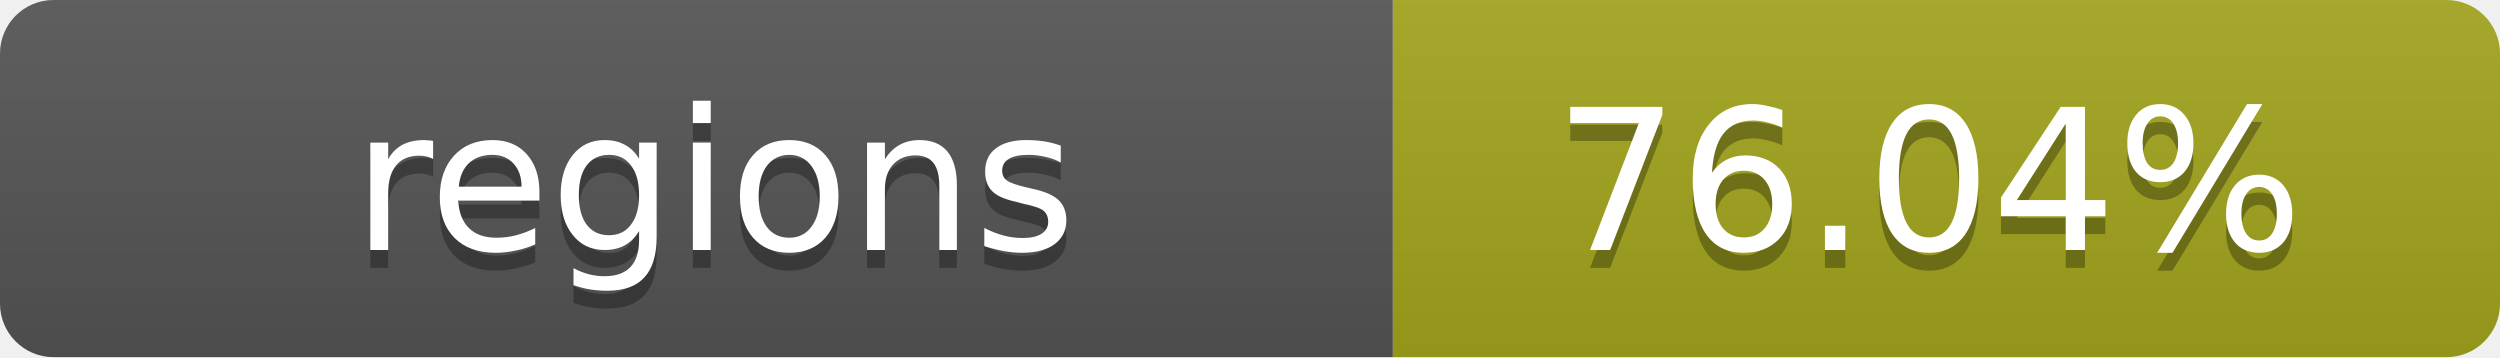
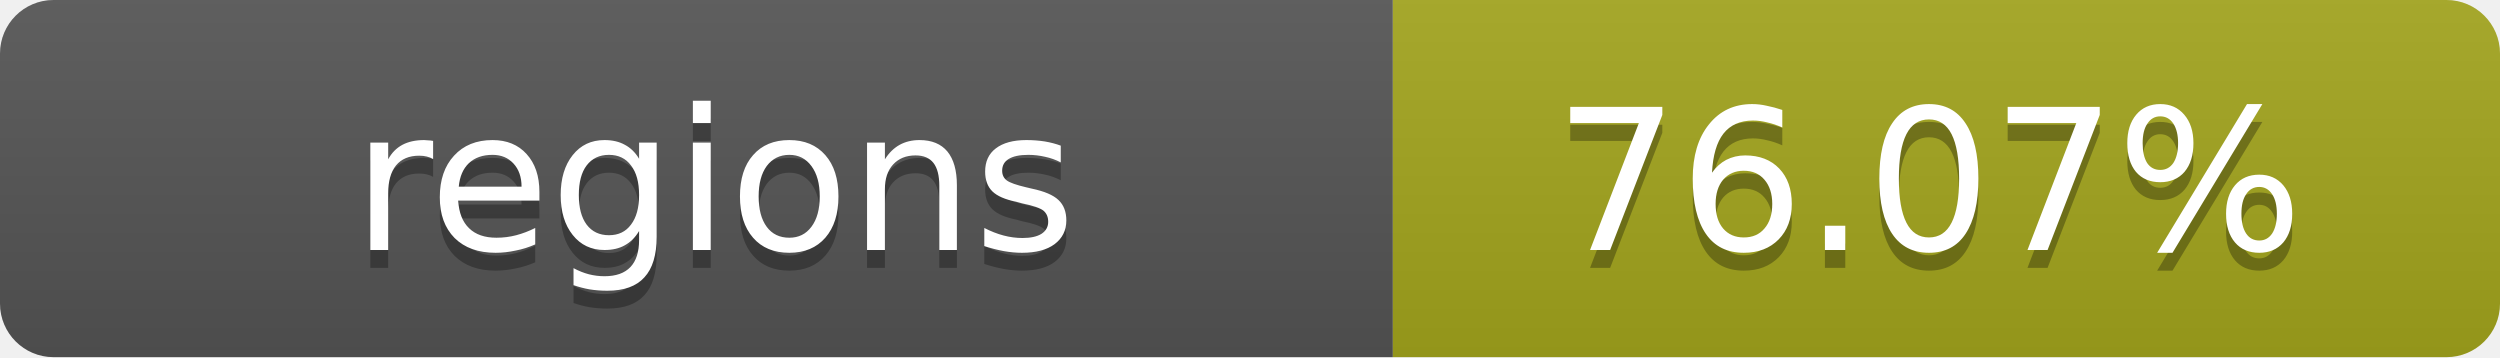
- <svg xmlns="http://www.w3.org/2000/svg" width="140" height="20" role="img" aria-label="regions: 76.04%">
+ <svg xmlns="http://www.w3.org/2000/svg" width="140" height="20" role="img" aria-label="regions: 76.07%">
  <linearGradient id="s" x2="0" y2="100%">
    <stop offset="0" stop-color="#bbb" stop-opacity=".1" />
    <stop offset="1" stop-opacity=".1" />
  </linearGradient>
  <clipPath id="r">
    <rect width="140" height="20" rx="3" fill="#fff" />
  </clipPath>
  <g clip-path="url(#r)">
    <rect width="78" height="20" fill="#555" />
    <rect x="78" width="62" height="20" fill="#a4a61d" />
    <rect width="140" height="20" fill="url(#s)" />
  </g>
  <g fill="#fff" text-anchor="middle" font-family="Verdana,Geneva,DejaVu Sans,sans-serif" text-rendering="geometricPrecision" font-size="11">
    <text x="40" y="15" fill="#010101" fill-opacity=".3">regions</text>
    <text x="40" y="14">regions</text>
-     <text x="108" y="15" fill="#010101" fill-opacity=".3">76.04%</text>
-     <text x="108" y="14">76.04%</text>
+     <text x="108" y="15" fill="#010101" fill-opacity=".3">76.07%</text>
+     <text x="108" y="14">76.07%</text>
  </g>
</svg>
